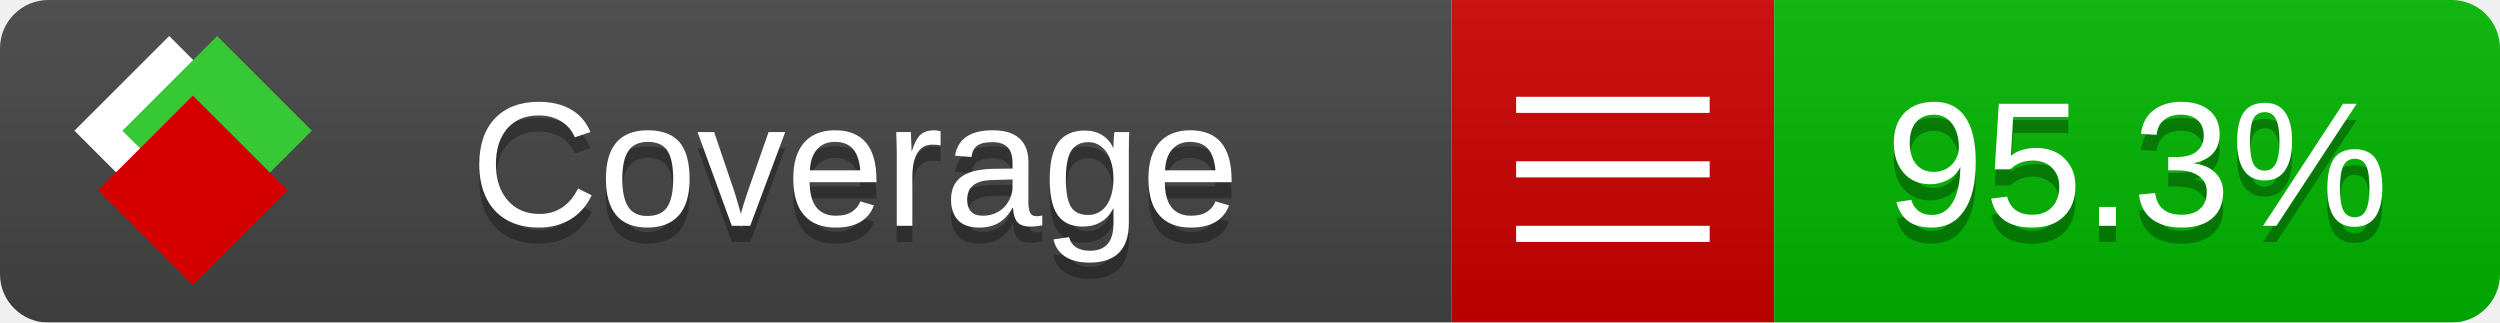
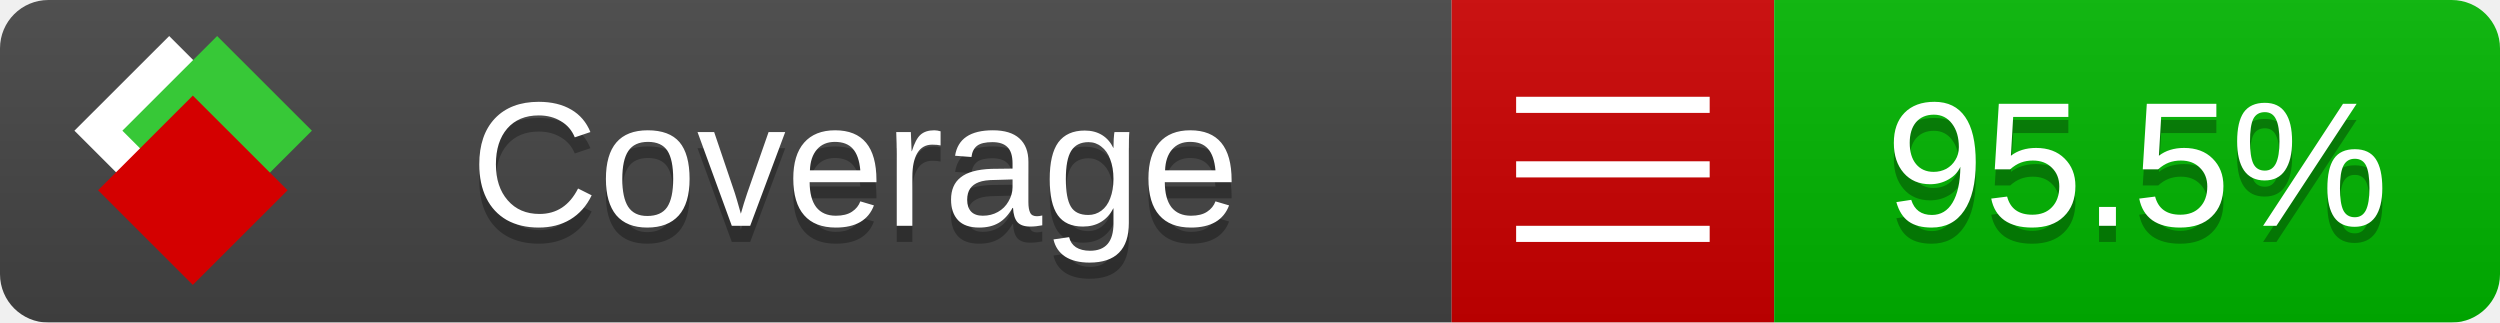
<svg xmlns="http://www.w3.org/2000/svg" xmlns:xlink="http://www.w3.org/1999/xlink" width="155" height="20">
  <style type="text/css">
          
            @keyframes fade1 {
                0% { visibility: visible; opacity: 1; }
               23% { visibility: visible; opacity: 1; }
               25% { visibility: hidden; opacity: 0; }
               48% { visibility: hidden; opacity: 0; }
               50% { visibility: hidden; opacity: 0; }
               73% { visibility: hidden; opacity: 0; }
               75% { visibility: hidden; opacity: 0; }
               98% { visibility: hidden; opacity: 0; }
              100% { visibility: visible; opacity: 1; }
            }
            @keyframes fade2 {
                0% { visibility: hidden; opacity: 0; }
               23% { visibility: hidden; opacity: 0; }
               25% { visibility: visible; opacity: 1; }
               48% { visibility: visible; opacity: 1; }
               50% { visibility: hidden; opacity: 0; }
               73% { visibility: hidden; opacity: 0; }
               75% { visibility: hidden; opacity: 0; }
               98% { visibility: hidden; opacity: 0; }
              100% { visibility: hidden; opacity: 0; }
            }
            @keyframes fade3 {
                0% { visibility: hidden; opacity: 0; }
               23% { visibility: hidden; opacity: 0; }
               25% { visibility: hidden; opacity: 0; }
               48% { visibility: hidden; opacity: 0; }
               50% { visibility: visible; opacity: 1; }
               73% { visibility: visible; opacity: 1; }
               75% { visibility: hidden; opacity: 0; }
               98% { visibility: hidden; opacity: 0; }
              100% { visibility: hidden; opacity: 0; }
            }
            @keyframes fade4 {
                0% { visibility: hidden; opacity: 0; }
               23% { visibility: hidden; opacity: 0; }
               25% { visibility: hidden; opacity: 0; }
               48% { visibility: hidden; opacity: 0; }
               50% { visibility: hidden; opacity: 0; }
               73% { visibility: hidden; opacity: 0; }
               75% { visibility: visible; opacity: 1; }
               98% { visibility: visible; opacity: 1; }
              100% { visibility: hidden; opacity: 0; }
            }
            .linecoverage {
                animation-duration: 15s;
                animation-name: fade1;
                animation-iteration-count: infinite;
            }
            .branchcoverage {
                animation-duration: 15s;
                animation-name: fade2;
                animation-iteration-count: infinite;
            }
            .methodcoverage {
                animation-duration: 15s;
                animation-name: fade3;
                animation-iteration-count: infinite;
            }
            .fullmethodcoverage {
                animation-duration: 15s;
                animation-name: fade4;
                animation-iteration-count: infinite;
            }
          
    </style>
  <defs>
    <linearGradient id="gradient" x2="0" y2="100%">
      <stop offset="0" stop-color="#bbb" stop-opacity=".1" />
      <stop offset="1" stop-opacity=".1" />
    </linearGradient>
    <linearGradient id="c">
      <stop offset="0" stop-color="#d40000" />
      <stop offset="1" stop-color="#ff2a2a" />
    </linearGradient>
    <linearGradient id="a">
      <stop offset="0" stop-color="#e0e0de" />
      <stop offset="1" stop-color="#fff" />
    </linearGradient>
    <linearGradient id="b">
      <stop offset="0" stop-color="#37c837" />
      <stop offset="1" stop-color="#217821" />
    </linearGradient>
    <linearGradient xlink:href="#a" id="e" x1="106.44" x2="69.96" y1="-11.96" y2="-46.84" gradientTransform="matrix(-.8426 -.00045 -.00045 -.8426 -94.27 -75.82)" gradientUnits="userSpaceOnUse" />
    <linearGradient xlink:href="#b" id="f" x1="56.19" x2="77.97" y1="-23.45" y2="10.62" gradientTransform="matrix(.8426 .00045 .00045 .8426 94.27 75.82)" gradientUnits="userSpaceOnUse" />
    <linearGradient xlink:href="#c" id="g" x1="79.98" x2="132.9" y1="10.79" y2="10.79" gradientTransform="matrix(.8426 .00045 .00045 .8426 94.27 75.82)" gradientUnits="userSpaceOnUse" />
    <mask id="mask">
      <rect width="155" height="20" rx="3" fill="#fff" />
    </mask>
    <g id="icon" transform="matrix(.04486 0 0 .04481 -.48 -.63)">
      <rect width="52.92" height="52.92" x="-109.72" y="-27.13" fill="url(#e)" transform="rotate(-135)" />
      <rect width="52.92" height="52.92" x="70.19" y="-39.18" fill="url(#f)" transform="rotate(45)" />
      <rect width="52.92" height="52.92" x="80.05" y="-15.74" fill="url(#g)" transform="rotate(45)" />
    </g>
  </defs>
  <g mask="url(#mask)">
    <rect x="0" y="0" width="90" height="20" fill="#444" />
    <rect x="90" y="0" width="20" height="20" fill="#c00" />
    <rect x="110" y="0" width="45" height="20" fill="#00B600" />
    <rect x="0" y="0" width="155" height="20" fill="url(#gradient)" />
  </g>
  <g>
    <path class="" stroke="#fff" d="M94 6.5 h12 M94 10.5 h12 M94 14.5 h12" />
  </g>
  <g fill="#fff" text-anchor="middle" font-family="Verdana,Arial,Geneva,sans-serif" font-size="11">
    <a xlink:href="https://github.com/danielpalme/ReportGenerator" target="_top">
      <use xlink:href="#icon" transform="translate(3,1) scale(3.5)" />
    </a>
    <text x="53" y="15" fill="#010101" fill-opacity=".3">Coverage</text>
    <text x="53" y="14" fill="#fff">Coverage</text>
-     <text class="" x="132.5" y="15" fill="#010101" fill-opacity=".3">95.3%</text>
-     <text class="" x="132.5" y="14">95.3%</text>
+     <text class="" x="132.5" y="15" fill="#010101" fill-opacity=".3">95.5%</text>
+     <text class="" x="132.5" y="14">95.5%</text>
  </g>
  <g>
    <rect class="" x="90" y="0" width="65" height="20" fill-opacity="0" />
  </g>
</svg>
